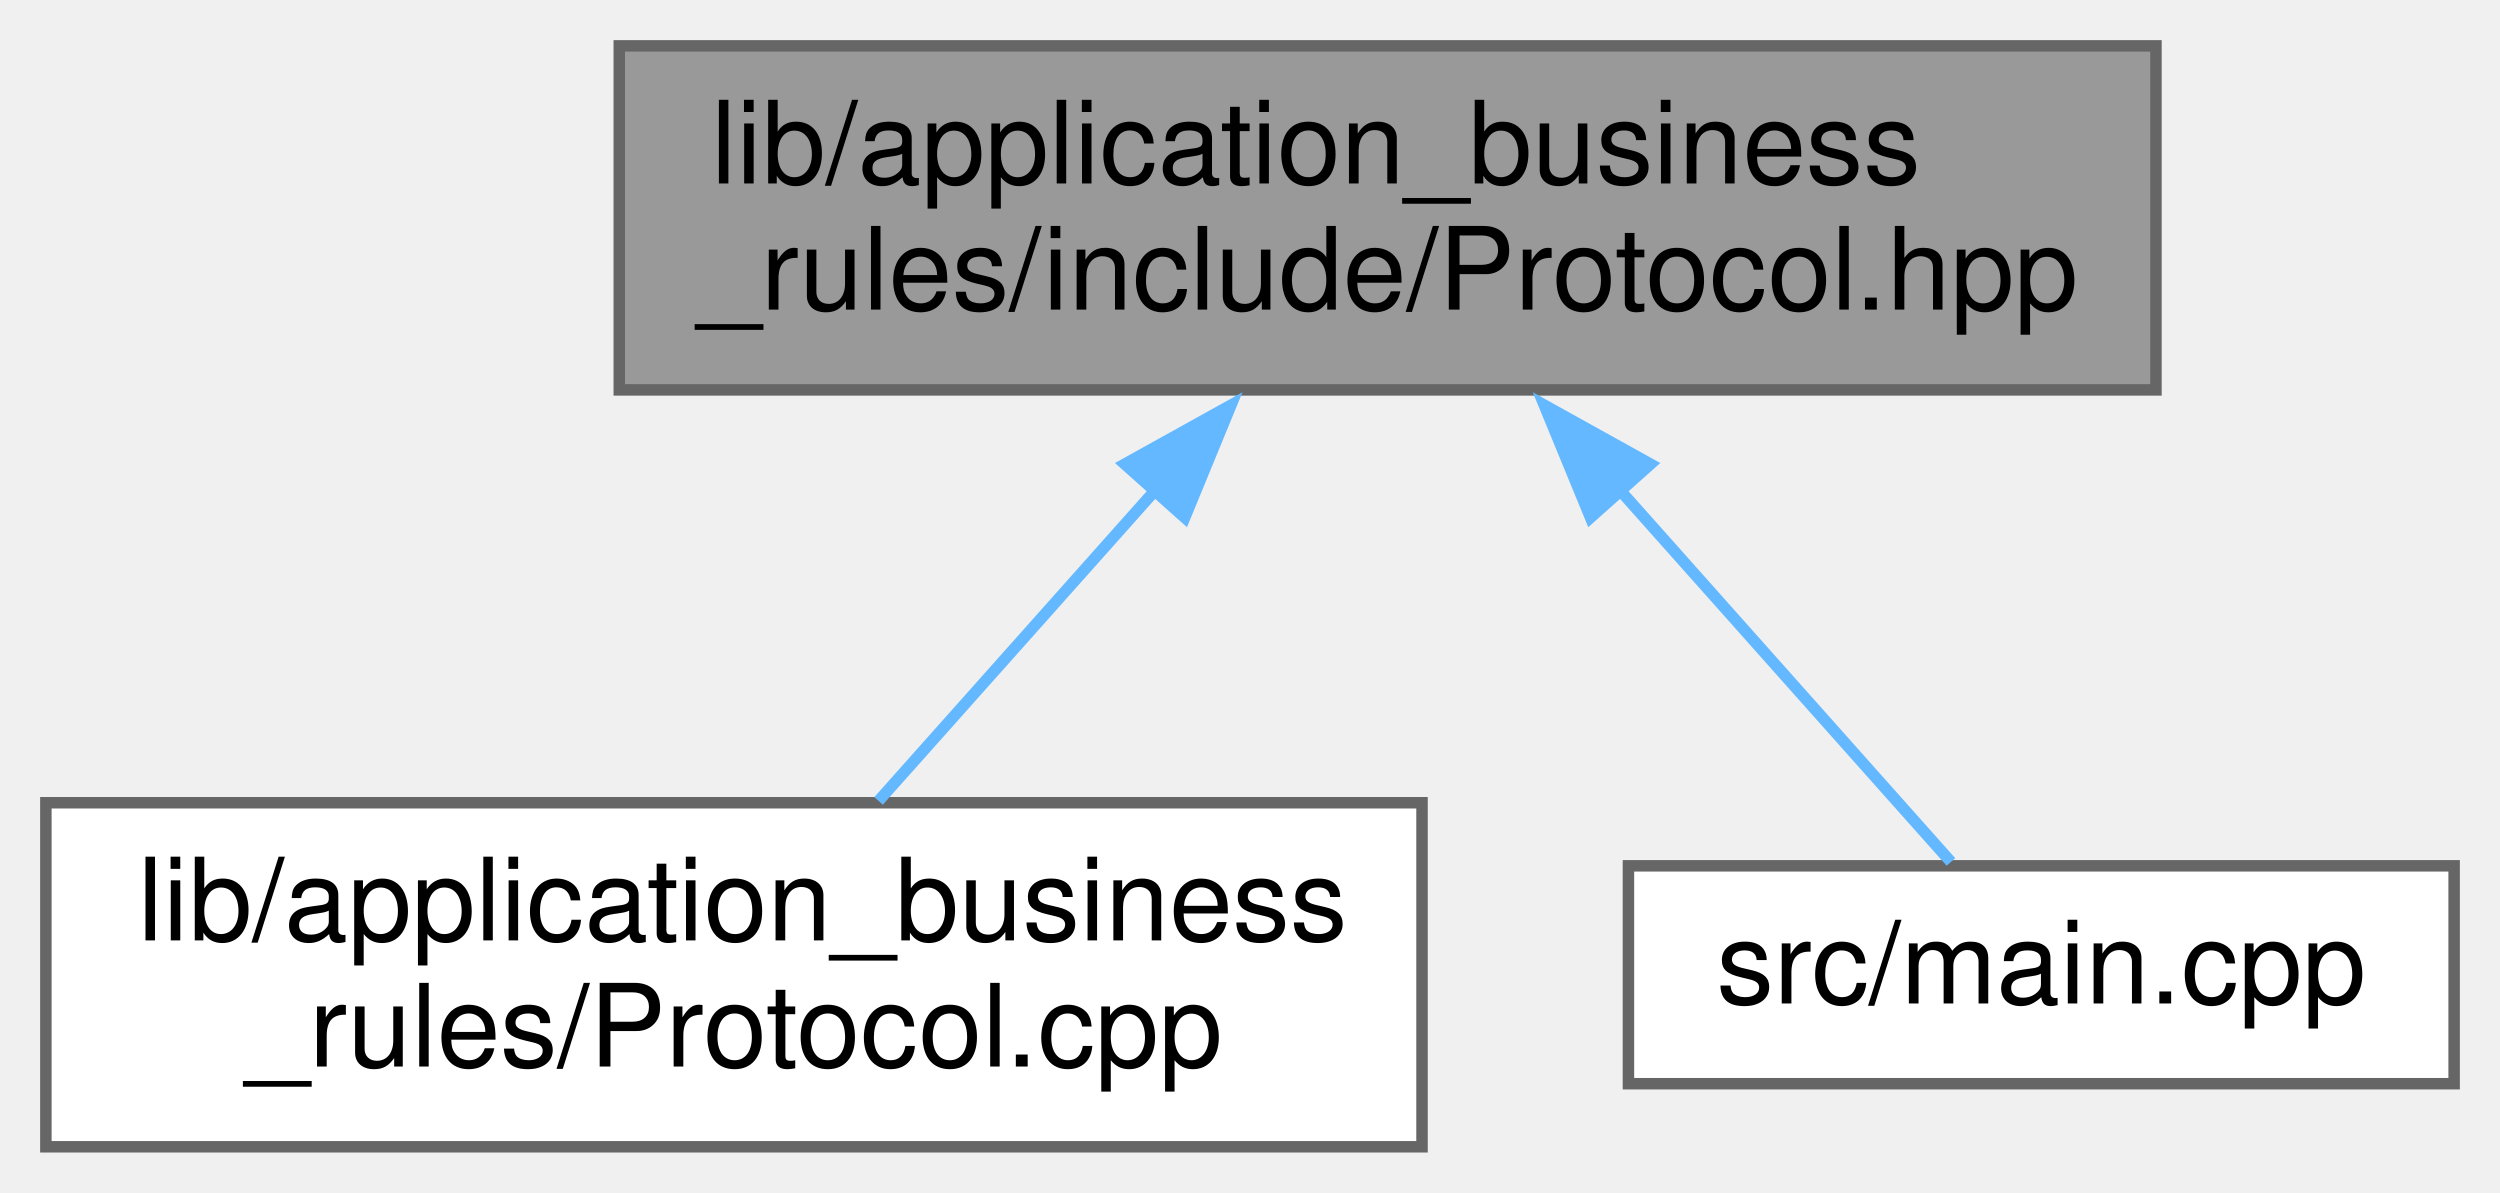
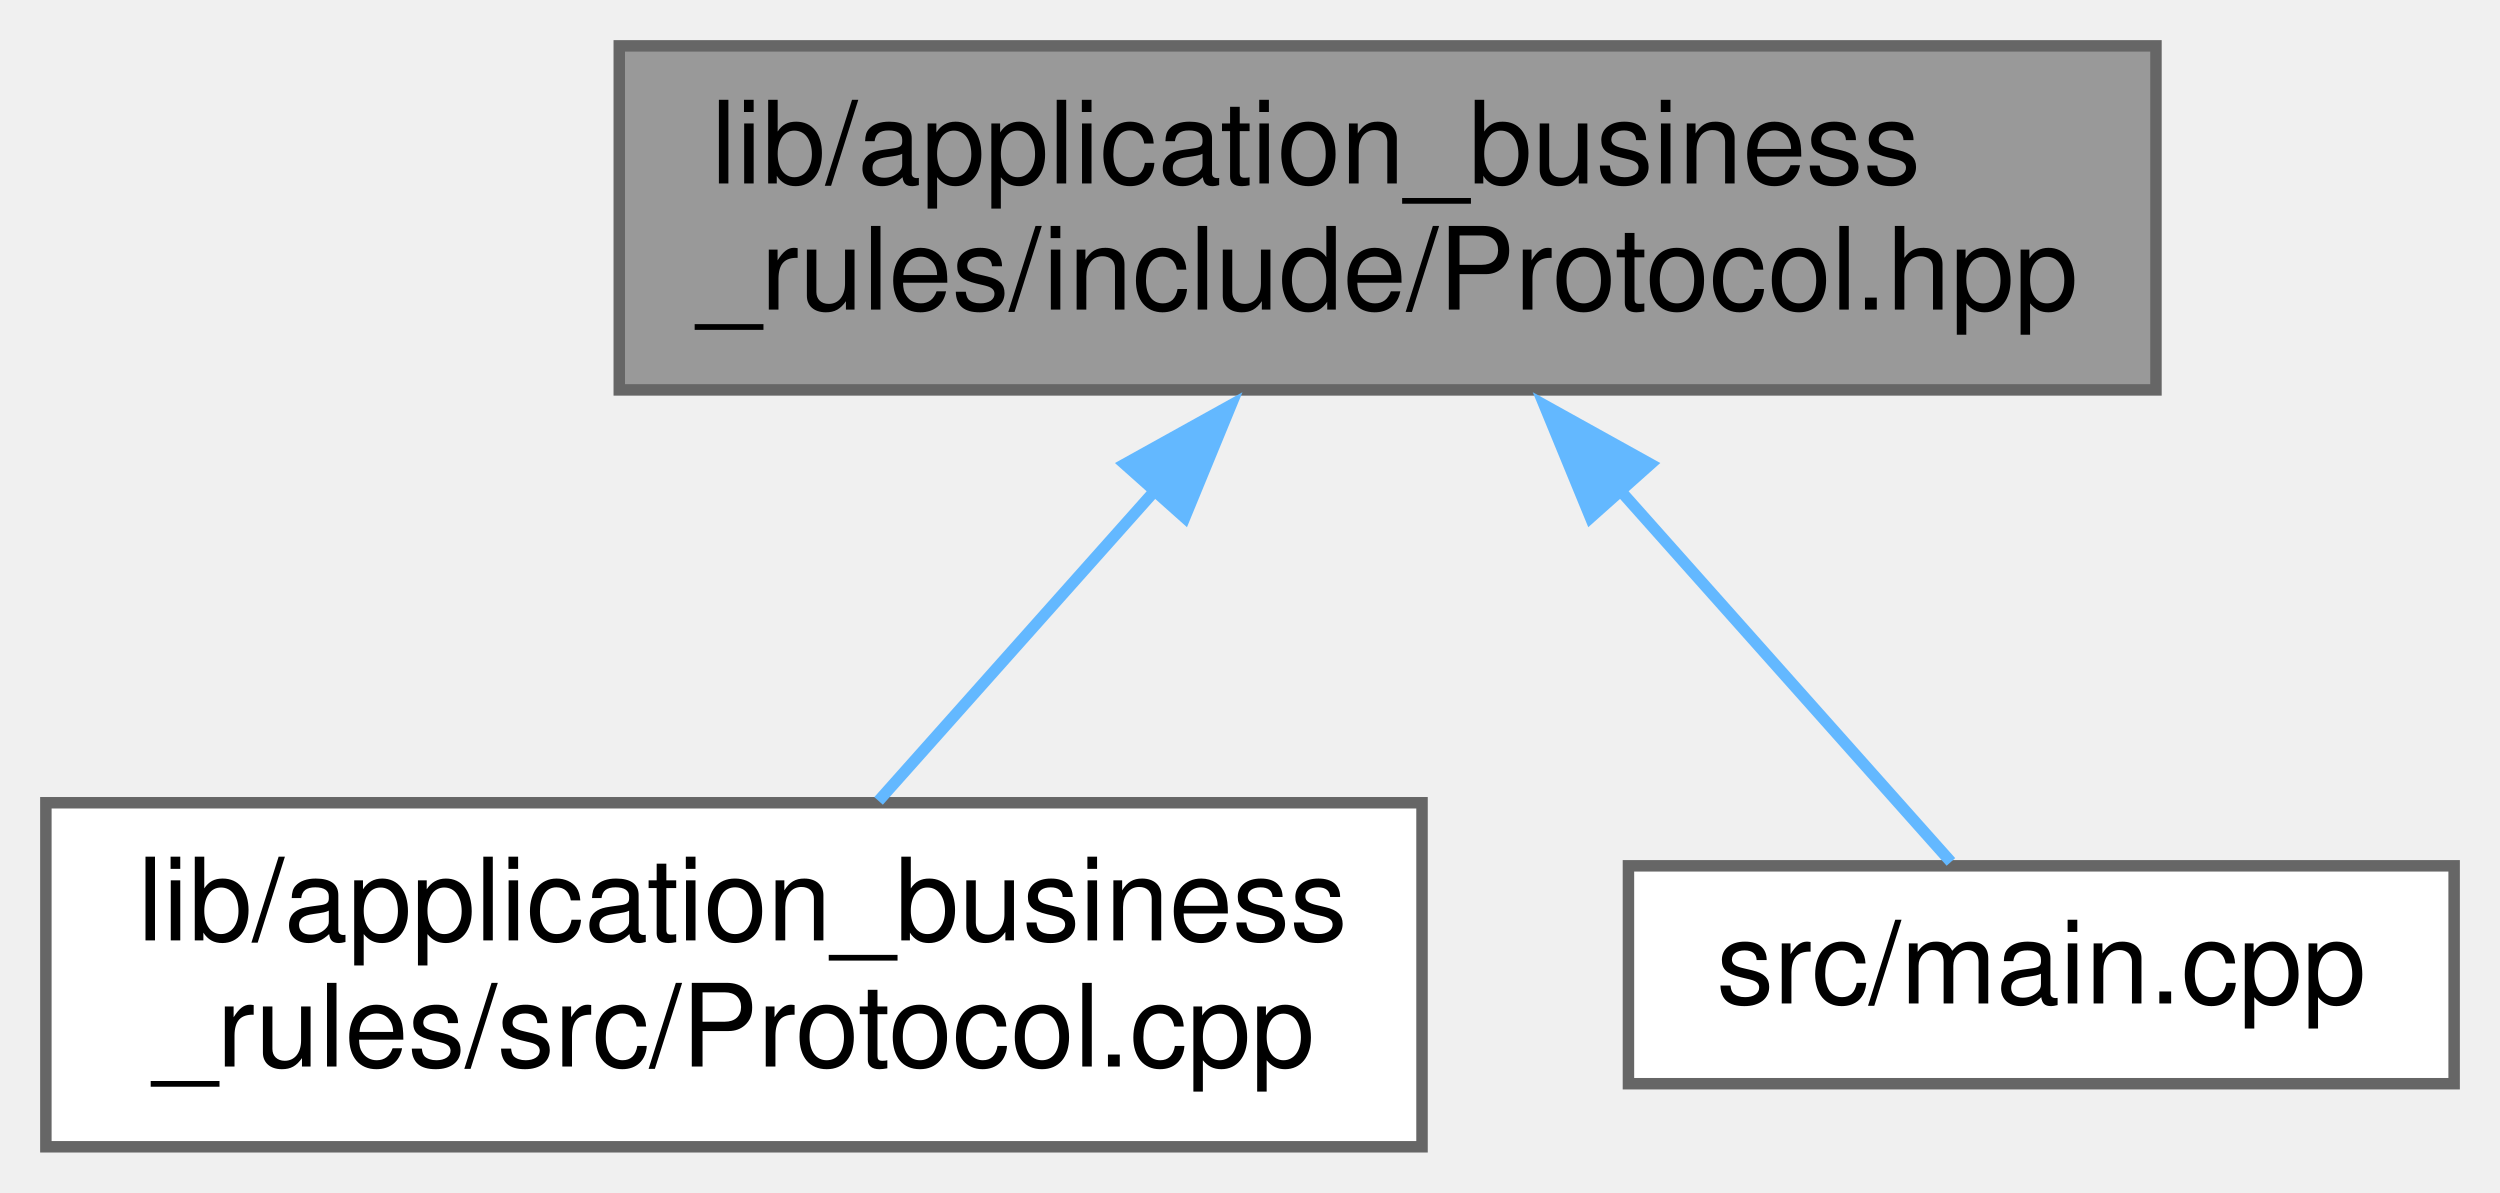
<svg xmlns="http://www.w3.org/2000/svg" xmlns:xlink="http://www.w3.org/1999/xlink" width="218pt" height="104pt" viewBox="0.00 0.00 218.00 104.00">
  <g id="graph0" class="graph" transform="scale(1 1) rotate(0) translate(4 100)">
    <g id="node1" class="node">
      <g id="a_node1">
        <a xlink:title=" ">
          <polygon fill="#999999" stroke="#666666" points="184,-96 50,-96 50,-66 184,-66 184,-96" />
          <text text-anchor="start" x="58" y="-84" font-family="Helvetica,sans-Serif" font-size="10.00">lib/application_business</text>
          <text text-anchor="middle" x="117" y="-73" font-family="Helvetica,sans-Serif" font-size="10.00">_rules/include/Protocol.hpp</text>
        </a>
      </g>
    </g>
    <g id="node2" class="node">
      <g id="a_node2">
        <a xlink:href="Protocol_8cpp.xhtml" target="_top" xlink:title=" ">
          <polygon fill="white" stroke="#666666" points="120,-30 0,-30 0,0 120,0 120,-30" />
          <text text-anchor="start" x="8" y="-18" font-family="Helvetica,sans-Serif" font-size="10.00">lib/application_business</text>
-           <text text-anchor="middle" x="60" y="-7" font-family="Helvetica,sans-Serif" font-size="10.00">_rules/Protocol.cpp</text>
+           <text text-anchor="middle" x="60" y="-7" font-family="Helvetica,sans-Serif" font-size="10.00">_rules/src/Protocol.cpp</text>
        </a>
      </g>
    </g>
    <g id="edge1" class="edge">
      <path fill="none" stroke="#63b8ff" d="M96.73,-57.24C88.69,-48.21 79.69,-38.11 72.61,-30.16" />
      <polygon fill="#63b8ff" stroke="#63b8ff" points="94.08,-59.53 103.34,-64.67 99.31,-54.87 94.08,-59.53" />
    </g>
    <g id="node3" class="node">
      <g id="a_node3">
        <a xlink:href="main_8cpp.xhtml" target="_top" xlink:title=" ">
          <polygon fill="white" stroke="#666666" points="210,-24.5 138,-24.5 138,-5.5 210,-5.5 210,-24.5" />
          <text text-anchor="middle" x="174" y="-12.5" font-family="Helvetica,sans-Serif" font-size="10.00">src/main.cpp</text>
        </a>
      </g>
    </g>
    <g id="edge2" class="edge">
      <path fill="none" stroke="#63b8ff" d="M137.24,-57.28C147.22,-46.07 158.69,-33.19 166.12,-24.84" />
      <polygon fill="#63b8ff" stroke="#63b8ff" points="134.69,-54.87 130.66,-64.67 139.92,-59.53 134.69,-54.87" />
    </g>
  </g>
</svg>
